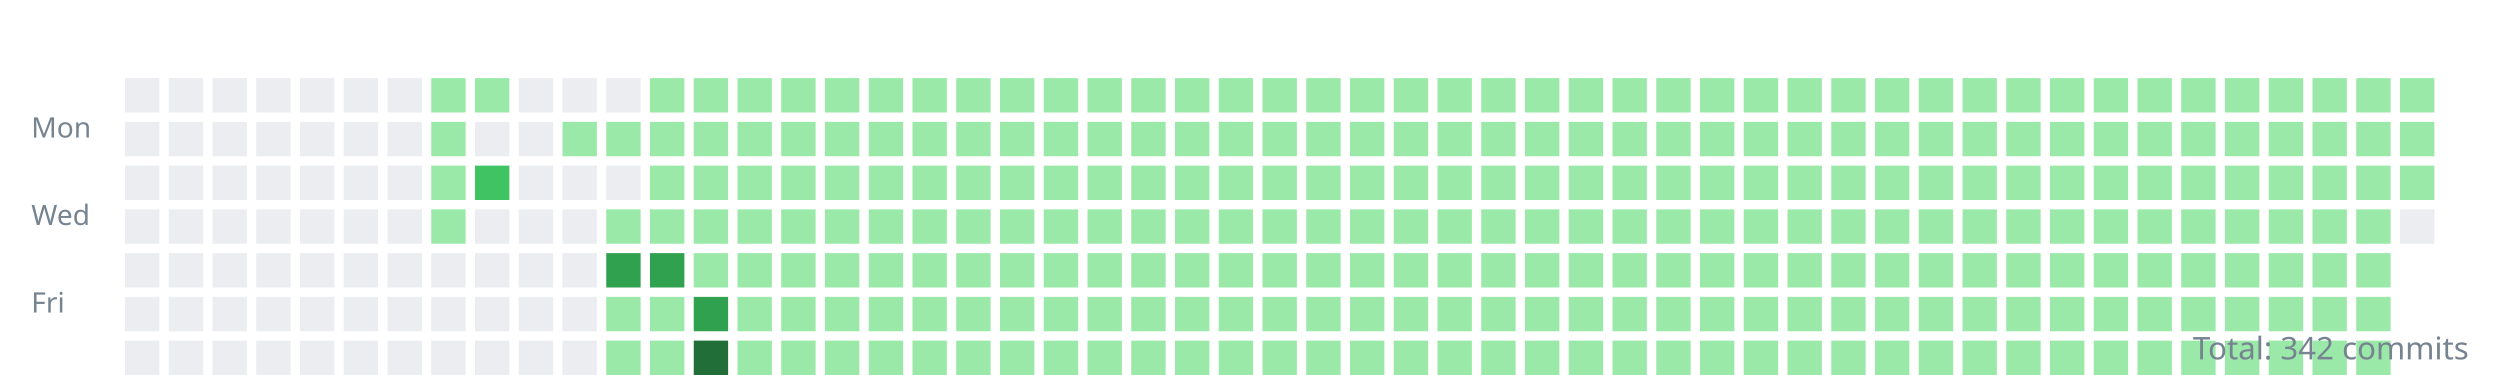
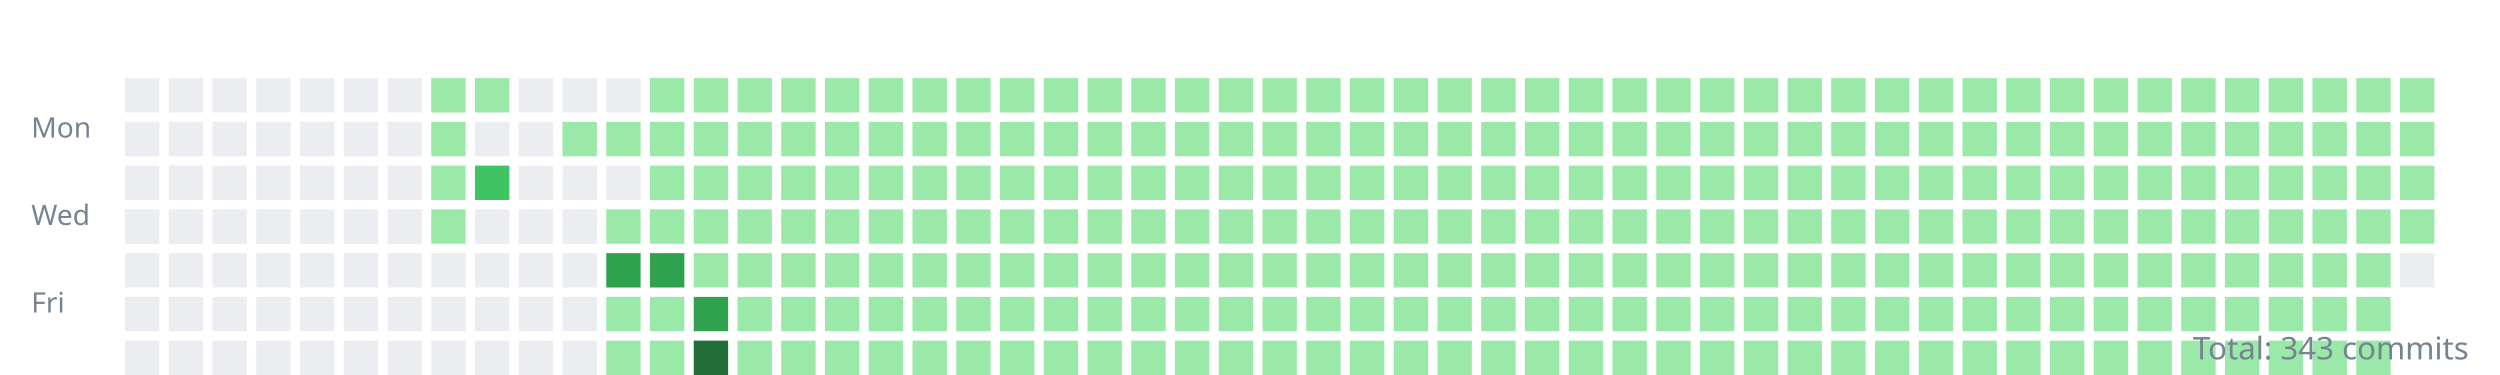
<svg xmlns="http://www.w3.org/2000/svg" width="800" height="120">
  <style>.day{outline:1px solid rgba(27,31,35,0.06);}text{font:9px sans-serif;fill:#768390;}</style>
  <g transform="translate(10,10)">
    <text y="34">Mon</text>
    <text y="62">Wed</text>
    <text y="90">Fri</text>
    <rect class="day" width="11" height="11" x="30" y="15" fill="#ebedf0" />
    <rect class="day" width="11" height="11" x="30" y="29" fill="#ebedf0" />
    <rect class="day" width="11" height="11" x="30" y="43" fill="#ebedf0" />
    <rect class="day" width="11" height="11" x="30" y="57" fill="#ebedf0" />
    <rect class="day" width="11" height="11" x="30" y="71" fill="#ebedf0" />
    <rect class="day" width="11" height="11" x="30" y="85" fill="#ebedf0" />
    <rect class="day" width="11" height="11" x="30" y="99" fill="#ebedf0" />
    <rect class="day" width="11" height="11" x="44" y="15" fill="#ebedf0" />
    <rect class="day" width="11" height="11" x="44" y="29" fill="#ebedf0" />
    <rect class="day" width="11" height="11" x="44" y="43" fill="#ebedf0" />
    <rect class="day" width="11" height="11" x="44" y="57" fill="#ebedf0" />
    <rect class="day" width="11" height="11" x="44" y="71" fill="#ebedf0" />
    <rect class="day" width="11" height="11" x="44" y="85" fill="#ebedf0" />
    <rect class="day" width="11" height="11" x="44" y="99" fill="#ebedf0" />
    <rect class="day" width="11" height="11" x="58" y="15" fill="#ebedf0" />
    <rect class="day" width="11" height="11" x="58" y="29" fill="#ebedf0" />
    <rect class="day" width="11" height="11" x="58" y="43" fill="#ebedf0" />
    <rect class="day" width="11" height="11" x="58" y="57" fill="#ebedf0" />
    <rect class="day" width="11" height="11" x="58" y="71" fill="#ebedf0" />
    <rect class="day" width="11" height="11" x="58" y="85" fill="#ebedf0" />
    <rect class="day" width="11" height="11" x="58" y="99" fill="#ebedf0" />
    <rect class="day" width="11" height="11" x="72" y="15" fill="#ebedf0" />
    <rect class="day" width="11" height="11" x="72" y="29" fill="#ebedf0" />
    <rect class="day" width="11" height="11" x="72" y="43" fill="#ebedf0" />
    <rect class="day" width="11" height="11" x="72" y="57" fill="#ebedf0" />
    <rect class="day" width="11" height="11" x="72" y="71" fill="#ebedf0" />
    <rect class="day" width="11" height="11" x="72" y="85" fill="#ebedf0" />
    <rect class="day" width="11" height="11" x="72" y="99" fill="#ebedf0" />
    <rect class="day" width="11" height="11" x="86" y="15" fill="#ebedf0" />
    <rect class="day" width="11" height="11" x="86" y="29" fill="#ebedf0" />
    <rect class="day" width="11" height="11" x="86" y="43" fill="#ebedf0" />
    <rect class="day" width="11" height="11" x="86" y="57" fill="#ebedf0" />
    <rect class="day" width="11" height="11" x="86" y="71" fill="#ebedf0" />
    <rect class="day" width="11" height="11" x="86" y="85" fill="#ebedf0" />
    <rect class="day" width="11" height="11" x="86" y="99" fill="#ebedf0" />
    <rect class="day" width="11" height="11" x="100" y="15" fill="#ebedf0" />
    <rect class="day" width="11" height="11" x="100" y="29" fill="#ebedf0" />
    <rect class="day" width="11" height="11" x="100" y="43" fill="#ebedf0" />
    <rect class="day" width="11" height="11" x="100" y="57" fill="#ebedf0" />
    <rect class="day" width="11" height="11" x="100" y="71" fill="#ebedf0" />
    <rect class="day" width="11" height="11" x="100" y="85" fill="#ebedf0" />
    <rect class="day" width="11" height="11" x="100" y="99" fill="#ebedf0" />
    <rect class="day" width="11" height="11" x="114" y="15" fill="#ebedf0" />
    <rect class="day" width="11" height="11" x="114" y="29" fill="#ebedf0" />
    <rect class="day" width="11" height="11" x="114" y="43" fill="#ebedf0" />
    <rect class="day" width="11" height="11" x="114" y="57" fill="#ebedf0" />
    <rect class="day" width="11" height="11" x="114" y="71" fill="#ebedf0" />
    <rect class="day" width="11" height="11" x="114" y="85" fill="#ebedf0" />
    <rect class="day" width="11" height="11" x="114" y="99" fill="#ebedf0" />
    <rect class="day" width="11" height="11" x="128" y="15" fill="#9be9a8" />
    <rect class="day" width="11" height="11" x="128" y="29" fill="#9be9a8" />
    <rect class="day" width="11" height="11" x="128" y="43" fill="#9be9a8" />
    <rect class="day" width="11" height="11" x="128" y="57" fill="#9be9a8" />
    <rect class="day" width="11" height="11" x="128" y="71" fill="#ebedf0" />
    <rect class="day" width="11" height="11" x="128" y="85" fill="#ebedf0" />
    <rect class="day" width="11" height="11" x="128" y="99" fill="#ebedf0" />
    <rect class="day" width="11" height="11" x="142" y="15" fill="#9be9a8" />
    <rect class="day" width="11" height="11" x="142" y="29" fill="#ebedf0" />
    <rect class="day" width="11" height="11" x="142" y="43" fill="#40c463" />
    <rect class="day" width="11" height="11" x="142" y="57" fill="#ebedf0" />
    <rect class="day" width="11" height="11" x="142" y="71" fill="#ebedf0" />
    <rect class="day" width="11" height="11" x="142" y="85" fill="#ebedf0" />
    <rect class="day" width="11" height="11" x="142" y="99" fill="#ebedf0" />
    <rect class="day" width="11" height="11" x="156" y="15" fill="#ebedf0" />
    <rect class="day" width="11" height="11" x="156" y="29" fill="#ebedf0" />
    <rect class="day" width="11" height="11" x="156" y="43" fill="#ebedf0" />
    <rect class="day" width="11" height="11" x="156" y="57" fill="#ebedf0" />
    <rect class="day" width="11" height="11" x="156" y="71" fill="#ebedf0" />
    <rect class="day" width="11" height="11" x="156" y="85" fill="#ebedf0" />
    <rect class="day" width="11" height="11" x="156" y="99" fill="#ebedf0" />
    <rect class="day" width="11" height="11" x="170" y="15" fill="#ebedf0" />
    <rect class="day" width="11" height="11" x="170" y="29" fill="#9be9a8" />
    <rect class="day" width="11" height="11" x="170" y="43" fill="#ebedf0" />
    <rect class="day" width="11" height="11" x="170" y="57" fill="#ebedf0" />
    <rect class="day" width="11" height="11" x="170" y="71" fill="#ebedf0" />
    <rect class="day" width="11" height="11" x="170" y="85" fill="#ebedf0" />
    <rect class="day" width="11" height="11" x="170" y="99" fill="#ebedf0" />
    <rect class="day" width="11" height="11" x="184" y="15" fill="#ebedf0" />
    <rect class="day" width="11" height="11" x="184" y="29" fill="#9be9a8" />
    <rect class="day" width="11" height="11" x="184" y="43" fill="#ebedf0" />
    <rect class="day" width="11" height="11" x="184" y="57" fill="#9be9a8" />
    <rect class="day" width="11" height="11" x="184" y="71" fill="#30a14e" />
    <rect class="day" width="11" height="11" x="184" y="85" fill="#9be9a8" />
    <rect class="day" width="11" height="11" x="184" y="99" fill="#9be9a8" />
    <rect class="day" width="11" height="11" x="198" y="15" fill="#9be9a8" />
    <rect class="day" width="11" height="11" x="198" y="29" fill="#9be9a8" />
    <rect class="day" width="11" height="11" x="198" y="43" fill="#9be9a8" />
    <rect class="day" width="11" height="11" x="198" y="57" fill="#9be9a8" />
    <rect class="day" width="11" height="11" x="198" y="71" fill="#30a14e" />
    <rect class="day" width="11" height="11" x="198" y="85" fill="#9be9a8" />
    <rect class="day" width="11" height="11" x="198" y="99" fill="#9be9a8" />
    <rect class="day" width="11" height="11" x="212" y="15" fill="#9be9a8" />
    <rect class="day" width="11" height="11" x="212" y="29" fill="#9be9a8" />
    <rect class="day" width="11" height="11" x="212" y="43" fill="#9be9a8" />
    <rect class="day" width="11" height="11" x="212" y="57" fill="#9be9a8" />
    <rect class="day" width="11" height="11" x="212" y="71" fill="#9be9a8" />
    <rect class="day" width="11" height="11" x="212" y="85" fill="#30a14e" />
    <rect class="day" width="11" height="11" x="212" y="99" fill="#216e39" />
    <rect class="day" width="11" height="11" x="226" y="15" fill="#9be9a8" />
    <rect class="day" width="11" height="11" x="226" y="29" fill="#9be9a8" />
    <rect class="day" width="11" height="11" x="226" y="43" fill="#9be9a8" />
    <rect class="day" width="11" height="11" x="226" y="57" fill="#9be9a8" />
    <rect class="day" width="11" height="11" x="226" y="71" fill="#9be9a8" />
    <rect class="day" width="11" height="11" x="226" y="85" fill="#9be9a8" />
    <rect class="day" width="11" height="11" x="226" y="99" fill="#9be9a8" />
    <rect class="day" width="11" height="11" x="240" y="15" fill="#9be9a8" />
    <rect class="day" width="11" height="11" x="240" y="29" fill="#9be9a8" />
    <rect class="day" width="11" height="11" x="240" y="43" fill="#9be9a8" />
    <rect class="day" width="11" height="11" x="240" y="57" fill="#9be9a8" />
    <rect class="day" width="11" height="11" x="240" y="71" fill="#9be9a8" />
    <rect class="day" width="11" height="11" x="240" y="85" fill="#9be9a8" />
    <rect class="day" width="11" height="11" x="240" y="99" fill="#9be9a8" />
    <rect class="day" width="11" height="11" x="254" y="15" fill="#9be9a8" />
    <rect class="day" width="11" height="11" x="254" y="29" fill="#9be9a8" />
    <rect class="day" width="11" height="11" x="254" y="43" fill="#9be9a8" />
    <rect class="day" width="11" height="11" x="254" y="57" fill="#9be9a8" />
    <rect class="day" width="11" height="11" x="254" y="71" fill="#9be9a8" />
    <rect class="day" width="11" height="11" x="254" y="85" fill="#9be9a8" />
    <rect class="day" width="11" height="11" x="254" y="99" fill="#9be9a8" />
    <rect class="day" width="11" height="11" x="268" y="15" fill="#9be9a8" />
    <rect class="day" width="11" height="11" x="268" y="29" fill="#9be9a8" />
    <rect class="day" width="11" height="11" x="268" y="43" fill="#9be9a8" />
    <rect class="day" width="11" height="11" x="268" y="57" fill="#9be9a8" />
    <rect class="day" width="11" height="11" x="268" y="71" fill="#9be9a8" />
    <rect class="day" width="11" height="11" x="268" y="85" fill="#9be9a8" />
    <rect class="day" width="11" height="11" x="268" y="99" fill="#9be9a8" />
    <rect class="day" width="11" height="11" x="282" y="15" fill="#9be9a8" />
    <rect class="day" width="11" height="11" x="282" y="29" fill="#9be9a8" />
    <rect class="day" width="11" height="11" x="282" y="43" fill="#9be9a8" />
    <rect class="day" width="11" height="11" x="282" y="57" fill="#9be9a8" />
    <rect class="day" width="11" height="11" x="282" y="71" fill="#9be9a8" />
    <rect class="day" width="11" height="11" x="282" y="85" fill="#9be9a8" />
    <rect class="day" width="11" height="11" x="282" y="99" fill="#9be9a8" />
    <rect class="day" width="11" height="11" x="296" y="15" fill="#9be9a8" />
    <rect class="day" width="11" height="11" x="296" y="29" fill="#9be9a8" />
    <rect class="day" width="11" height="11" x="296" y="43" fill="#9be9a8" />
    <rect class="day" width="11" height="11" x="296" y="57" fill="#9be9a8" />
    <rect class="day" width="11" height="11" x="296" y="71" fill="#9be9a8" />
    <rect class="day" width="11" height="11" x="296" y="85" fill="#9be9a8" />
    <rect class="day" width="11" height="11" x="296" y="99" fill="#9be9a8" />
    <rect class="day" width="11" height="11" x="310" y="15" fill="#9be9a8" />
    <rect class="day" width="11" height="11" x="310" y="29" fill="#9be9a8" />
    <rect class="day" width="11" height="11" x="310" y="43" fill="#9be9a8" />
    <rect class="day" width="11" height="11" x="310" y="57" fill="#9be9a8" />
    <rect class="day" width="11" height="11" x="310" y="71" fill="#9be9a8" />
    <rect class="day" width="11" height="11" x="310" y="85" fill="#9be9a8" />
    <rect class="day" width="11" height="11" x="310" y="99" fill="#9be9a8" />
    <rect class="day" width="11" height="11" x="324" y="15" fill="#9be9a8" />
    <rect class="day" width="11" height="11" x="324" y="29" fill="#9be9a8" />
    <rect class="day" width="11" height="11" x="324" y="43" fill="#9be9a8" />
    <rect class="day" width="11" height="11" x="324" y="57" fill="#9be9a8" />
    <rect class="day" width="11" height="11" x="324" y="71" fill="#9be9a8" />
    <rect class="day" width="11" height="11" x="324" y="85" fill="#9be9a8" />
    <rect class="day" width="11" height="11" x="324" y="99" fill="#9be9a8" />
    <rect class="day" width="11" height="11" x="338" y="15" fill="#9be9a8" />
    <rect class="day" width="11" height="11" x="338" y="29" fill="#9be9a8" />
    <rect class="day" width="11" height="11" x="338" y="43" fill="#9be9a8" />
    <rect class="day" width="11" height="11" x="338" y="57" fill="#9be9a8" />
    <rect class="day" width="11" height="11" x="338" y="71" fill="#9be9a8" />
    <rect class="day" width="11" height="11" x="338" y="85" fill="#9be9a8" />
    <rect class="day" width="11" height="11" x="338" y="99" fill="#9be9a8" />
    <rect class="day" width="11" height="11" x="352" y="15" fill="#9be9a8" />
    <rect class="day" width="11" height="11" x="352" y="29" fill="#9be9a8" />
    <rect class="day" width="11" height="11" x="352" y="43" fill="#9be9a8" />
    <rect class="day" width="11" height="11" x="352" y="57" fill="#9be9a8" />
    <rect class="day" width="11" height="11" x="352" y="71" fill="#9be9a8" />
    <rect class="day" width="11" height="11" x="352" y="85" fill="#9be9a8" />
    <rect class="day" width="11" height="11" x="352" y="99" fill="#9be9a8" />
    <rect class="day" width="11" height="11" x="366" y="15" fill="#9be9a8" />
    <rect class="day" width="11" height="11" x="366" y="29" fill="#9be9a8" />
    <rect class="day" width="11" height="11" x="366" y="43" fill="#9be9a8" />
    <rect class="day" width="11" height="11" x="366" y="57" fill="#9be9a8" />
    <rect class="day" width="11" height="11" x="366" y="71" fill="#9be9a8" />
    <rect class="day" width="11" height="11" x="366" y="85" fill="#9be9a8" />
    <rect class="day" width="11" height="11" x="366" y="99" fill="#9be9a8" />
    <rect class="day" width="11" height="11" x="380" y="15" fill="#9be9a8" />
    <rect class="day" width="11" height="11" x="380" y="29" fill="#9be9a8" />
    <rect class="day" width="11" height="11" x="380" y="43" fill="#9be9a8" />
    <rect class="day" width="11" height="11" x="380" y="57" fill="#9be9a8" />
    <rect class="day" width="11" height="11" x="380" y="71" fill="#9be9a8" />
    <rect class="day" width="11" height="11" x="380" y="85" fill="#9be9a8" />
    <rect class="day" width="11" height="11" x="380" y="99" fill="#9be9a8" />
    <rect class="day" width="11" height="11" x="394" y="15" fill="#9be9a8" />
    <rect class="day" width="11" height="11" x="394" y="29" fill="#9be9a8" />
    <rect class="day" width="11" height="11" x="394" y="43" fill="#9be9a8" />
    <rect class="day" width="11" height="11" x="394" y="57" fill="#9be9a8" />
    <rect class="day" width="11" height="11" x="394" y="71" fill="#9be9a8" />
    <rect class="day" width="11" height="11" x="394" y="85" fill="#9be9a8" />
    <rect class="day" width="11" height="11" x="394" y="99" fill="#9be9a8" />
    <rect class="day" width="11" height="11" x="408" y="15" fill="#9be9a8" />
    <rect class="day" width="11" height="11" x="408" y="29" fill="#9be9a8" />
    <rect class="day" width="11" height="11" x="408" y="43" fill="#9be9a8" />
    <rect class="day" width="11" height="11" x="408" y="57" fill="#9be9a8" />
    <rect class="day" width="11" height="11" x="408" y="71" fill="#9be9a8" />
    <rect class="day" width="11" height="11" x="408" y="85" fill="#9be9a8" />
    <rect class="day" width="11" height="11" x="408" y="99" fill="#9be9a8" />
    <rect class="day" width="11" height="11" x="422" y="15" fill="#9be9a8" />
    <rect class="day" width="11" height="11" x="422" y="29" fill="#9be9a8" />
    <rect class="day" width="11" height="11" x="422" y="43" fill="#9be9a8" />
    <rect class="day" width="11" height="11" x="422" y="57" fill="#9be9a8" />
    <rect class="day" width="11" height="11" x="422" y="71" fill="#9be9a8" />
    <rect class="day" width="11" height="11" x="422" y="85" fill="#9be9a8" />
    <rect class="day" width="11" height="11" x="422" y="99" fill="#9be9a8" />
    <rect class="day" width="11" height="11" x="436" y="15" fill="#9be9a8" />
    <rect class="day" width="11" height="11" x="436" y="29" fill="#9be9a8" />
    <rect class="day" width="11" height="11" x="436" y="43" fill="#9be9a8" />
    <rect class="day" width="11" height="11" x="436" y="57" fill="#9be9a8" />
    <rect class="day" width="11" height="11" x="436" y="71" fill="#9be9a8" />
    <rect class="day" width="11" height="11" x="436" y="85" fill="#9be9a8" />
    <rect class="day" width="11" height="11" x="436" y="99" fill="#9be9a8" />
    <rect class="day" width="11" height="11" x="450" y="15" fill="#9be9a8" />
    <rect class="day" width="11" height="11" x="450" y="29" fill="#9be9a8" />
    <rect class="day" width="11" height="11" x="450" y="43" fill="#9be9a8" />
    <rect class="day" width="11" height="11" x="450" y="57" fill="#9be9a8" />
    <rect class="day" width="11" height="11" x="450" y="71" fill="#9be9a8" />
    <rect class="day" width="11" height="11" x="450" y="85" fill="#9be9a8" />
    <rect class="day" width="11" height="11" x="450" y="99" fill="#9be9a8" />
    <rect class="day" width="11" height="11" x="464" y="15" fill="#9be9a8" />
    <rect class="day" width="11" height="11" x="464" y="29" fill="#9be9a8" />
    <rect class="day" width="11" height="11" x="464" y="43" fill="#9be9a8" />
    <rect class="day" width="11" height="11" x="464" y="57" fill="#9be9a8" />
    <rect class="day" width="11" height="11" x="464" y="71" fill="#9be9a8" />
    <rect class="day" width="11" height="11" x="464" y="85" fill="#9be9a8" />
    <rect class="day" width="11" height="11" x="464" y="99" fill="#9be9a8" />
    <rect class="day" width="11" height="11" x="478" y="15" fill="#9be9a8" />
    <rect class="day" width="11" height="11" x="478" y="29" fill="#9be9a8" />
    <rect class="day" width="11" height="11" x="478" y="43" fill="#9be9a8" />
    <rect class="day" width="11" height="11" x="478" y="57" fill="#9be9a8" />
    <rect class="day" width="11" height="11" x="478" y="71" fill="#9be9a8" />
    <rect class="day" width="11" height="11" x="478" y="85" fill="#9be9a8" />
    <rect class="day" width="11" height="11" x="478" y="99" fill="#9be9a8" />
    <rect class="day" width="11" height="11" x="492" y="15" fill="#9be9a8" />
    <rect class="day" width="11" height="11" x="492" y="29" fill="#9be9a8" />
    <rect class="day" width="11" height="11" x="492" y="43" fill="#9be9a8" />
    <rect class="day" width="11" height="11" x="492" y="57" fill="#9be9a8" />
    <rect class="day" width="11" height="11" x="492" y="71" fill="#9be9a8" />
    <rect class="day" width="11" height="11" x="492" y="85" fill="#9be9a8" />
    <rect class="day" width="11" height="11" x="492" y="99" fill="#9be9a8" />
    <rect class="day" width="11" height="11" x="506" y="15" fill="#9be9a8" />
    <rect class="day" width="11" height="11" x="506" y="29" fill="#9be9a8" />
    <rect class="day" width="11" height="11" x="506" y="43" fill="#9be9a8" />
    <rect class="day" width="11" height="11" x="506" y="57" fill="#9be9a8" />
    <rect class="day" width="11" height="11" x="506" y="71" fill="#9be9a8" />
    <rect class="day" width="11" height="11" x="506" y="85" fill="#9be9a8" />
    <rect class="day" width="11" height="11" x="506" y="99" fill="#9be9a8" />
    <rect class="day" width="11" height="11" x="520" y="15" fill="#9be9a8" />
    <rect class="day" width="11" height="11" x="520" y="29" fill="#9be9a8" />
    <rect class="day" width="11" height="11" x="520" y="43" fill="#9be9a8" />
    <rect class="day" width="11" height="11" x="520" y="57" fill="#9be9a8" />
    <rect class="day" width="11" height="11" x="520" y="71" fill="#9be9a8" />
    <rect class="day" width="11" height="11" x="520" y="85" fill="#9be9a8" />
    <rect class="day" width="11" height="11" x="520" y="99" fill="#9be9a8" />
    <rect class="day" width="11" height="11" x="534" y="15" fill="#9be9a8" />
    <rect class="day" width="11" height="11" x="534" y="29" fill="#9be9a8" />
    <rect class="day" width="11" height="11" x="534" y="43" fill="#9be9a8" />
    <rect class="day" width="11" height="11" x="534" y="57" fill="#9be9a8" />
    <rect class="day" width="11" height="11" x="534" y="71" fill="#9be9a8" />
    <rect class="day" width="11" height="11" x="534" y="85" fill="#9be9a8" />
    <rect class="day" width="11" height="11" x="534" y="99" fill="#9be9a8" />
    <rect class="day" width="11" height="11" x="548" y="15" fill="#9be9a8" />
    <rect class="day" width="11" height="11" x="548" y="29" fill="#9be9a8" />
    <rect class="day" width="11" height="11" x="548" y="43" fill="#9be9a8" />
    <rect class="day" width="11" height="11" x="548" y="57" fill="#9be9a8" />
    <rect class="day" width="11" height="11" x="548" y="71" fill="#9be9a8" />
    <rect class="day" width="11" height="11" x="548" y="85" fill="#9be9a8" />
    <rect class="day" width="11" height="11" x="548" y="99" fill="#9be9a8" />
    <rect class="day" width="11" height="11" x="562" y="15" fill="#9be9a8" />
    <rect class="day" width="11" height="11" x="562" y="29" fill="#9be9a8" />
    <rect class="day" width="11" height="11" x="562" y="43" fill="#9be9a8" />
    <rect class="day" width="11" height="11" x="562" y="57" fill="#9be9a8" />
    <rect class="day" width="11" height="11" x="562" y="71" fill="#9be9a8" />
    <rect class="day" width="11" height="11" x="562" y="85" fill="#9be9a8" />
    <rect class="day" width="11" height="11" x="562" y="99" fill="#9be9a8" />
    <rect class="day" width="11" height="11" x="576" y="15" fill="#9be9a8" />
    <rect class="day" width="11" height="11" x="576" y="29" fill="#9be9a8" />
    <rect class="day" width="11" height="11" x="576" y="43" fill="#9be9a8" />
    <rect class="day" width="11" height="11" x="576" y="57" fill="#9be9a8" />
    <rect class="day" width="11" height="11" x="576" y="71" fill="#9be9a8" />
    <rect class="day" width="11" height="11" x="576" y="85" fill="#9be9a8" />
    <rect class="day" width="11" height="11" x="576" y="99" fill="#9be9a8" />
    <rect class="day" width="11" height="11" x="590" y="15" fill="#9be9a8" />
    <rect class="day" width="11" height="11" x="590" y="29" fill="#9be9a8" />
    <rect class="day" width="11" height="11" x="590" y="43" fill="#9be9a8" />
    <rect class="day" width="11" height="11" x="590" y="57" fill="#9be9a8" />
    <rect class="day" width="11" height="11" x="590" y="71" fill="#9be9a8" />
    <rect class="day" width="11" height="11" x="590" y="85" fill="#9be9a8" />
    <rect class="day" width="11" height="11" x="590" y="99" fill="#9be9a8" />
    <rect class="day" width="11" height="11" x="604" y="15" fill="#9be9a8" />
    <rect class="day" width="11" height="11" x="604" y="29" fill="#9be9a8" />
    <rect class="day" width="11" height="11" x="604" y="43" fill="#9be9a8" />
    <rect class="day" width="11" height="11" x="604" y="57" fill="#9be9a8" />
    <rect class="day" width="11" height="11" x="604" y="71" fill="#9be9a8" />
    <rect class="day" width="11" height="11" x="604" y="85" fill="#9be9a8" />
    <rect class="day" width="11" height="11" x="604" y="99" fill="#9be9a8" />
    <rect class="day" width="11" height="11" x="618" y="15" fill="#9be9a8" />
    <rect class="day" width="11" height="11" x="618" y="29" fill="#9be9a8" />
    <rect class="day" width="11" height="11" x="618" y="43" fill="#9be9a8" />
    <rect class="day" width="11" height="11" x="618" y="57" fill="#9be9a8" />
    <rect class="day" width="11" height="11" x="618" y="71" fill="#9be9a8" />
    <rect class="day" width="11" height="11" x="618" y="85" fill="#9be9a8" />
    <rect class="day" width="11" height="11" x="618" y="99" fill="#9be9a8" />
    <rect class="day" width="11" height="11" x="632" y="15" fill="#9be9a8" />
    <rect class="day" width="11" height="11" x="632" y="29" fill="#9be9a8" />
    <rect class="day" width="11" height="11" x="632" y="43" fill="#9be9a8" />
    <rect class="day" width="11" height="11" x="632" y="57" fill="#9be9a8" />
    <rect class="day" width="11" height="11" x="632" y="71" fill="#9be9a8" />
    <rect class="day" width="11" height="11" x="632" y="85" fill="#9be9a8" />
    <rect class="day" width="11" height="11" x="632" y="99" fill="#9be9a8" />
    <rect class="day" width="11" height="11" x="646" y="15" fill="#9be9a8" />
    <rect class="day" width="11" height="11" x="646" y="29" fill="#9be9a8" />
    <rect class="day" width="11" height="11" x="646" y="43" fill="#9be9a8" />
    <rect class="day" width="11" height="11" x="646" y="57" fill="#9be9a8" />
    <rect class="day" width="11" height="11" x="646" y="71" fill="#9be9a8" />
    <rect class="day" width="11" height="11" x="646" y="85" fill="#9be9a8" />
    <rect class="day" width="11" height="11" x="646" y="99" fill="#9be9a8" />
    <rect class="day" width="11" height="11" x="660" y="15" fill="#9be9a8" />
    <rect class="day" width="11" height="11" x="660" y="29" fill="#9be9a8" />
    <rect class="day" width="11" height="11" x="660" y="43" fill="#9be9a8" />
    <rect class="day" width="11" height="11" x="660" y="57" fill="#9be9a8" />
    <rect class="day" width="11" height="11" x="660" y="71" fill="#9be9a8" />
    <rect class="day" width="11" height="11" x="660" y="85" fill="#9be9a8" />
    <rect class="day" width="11" height="11" x="660" y="99" fill="#9be9a8" />
    <rect class="day" width="11" height="11" x="674" y="15" fill="#9be9a8" />
    <rect class="day" width="11" height="11" x="674" y="29" fill="#9be9a8" />
    <rect class="day" width="11" height="11" x="674" y="43" fill="#9be9a8" />
    <rect class="day" width="11" height="11" x="674" y="57" fill="#9be9a8" />
    <rect class="day" width="11" height="11" x="674" y="71" fill="#9be9a8" />
    <rect class="day" width="11" height="11" x="674" y="85" fill="#9be9a8" />
    <rect class="day" width="11" height="11" x="674" y="99" fill="#9be9a8" />
    <rect class="day" width="11" height="11" x="688" y="15" fill="#9be9a8" />
    <rect class="day" width="11" height="11" x="688" y="29" fill="#9be9a8" />
    <rect class="day" width="11" height="11" x="688" y="43" fill="#9be9a8" />
    <rect class="day" width="11" height="11" x="688" y="57" fill="#9be9a8" />
    <rect class="day" width="11" height="11" x="688" y="71" fill="#9be9a8" />
    <rect class="day" width="11" height="11" x="688" y="85" fill="#9be9a8" />
    <rect class="day" width="11" height="11" x="688" y="99" fill="#9be9a8" />
    <rect class="day" width="11" height="11" x="702" y="15" fill="#9be9a8" />
    <rect class="day" width="11" height="11" x="702" y="29" fill="#9be9a8" />
    <rect class="day" width="11" height="11" x="702" y="43" fill="#9be9a8" />
    <rect class="day" width="11" height="11" x="702" y="57" fill="#9be9a8" />
    <rect class="day" width="11" height="11" x="702" y="71" fill="#9be9a8" />
    <rect class="day" width="11" height="11" x="702" y="85" fill="#9be9a8" />
    <rect class="day" width="11" height="11" x="702" y="99" fill="#9be9a8" />
    <rect class="day" width="11" height="11" x="716" y="15" fill="#9be9a8" />
    <rect class="day" width="11" height="11" x="716" y="29" fill="#9be9a8" />
    <rect class="day" width="11" height="11" x="716" y="43" fill="#9be9a8" />
    <rect class="day" width="11" height="11" x="716" y="57" fill="#9be9a8" />
    <rect class="day" width="11" height="11" x="716" y="71" fill="#9be9a8" />
    <rect class="day" width="11" height="11" x="716" y="85" fill="#9be9a8" />
    <rect class="day" width="11" height="11" x="716" y="99" fill="#9be9a8" />
    <rect class="day" width="11" height="11" x="730" y="15" fill="#9be9a8" />
    <rect class="day" width="11" height="11" x="730" y="29" fill="#9be9a8" />
    <rect class="day" width="11" height="11" x="730" y="43" fill="#9be9a8" />
    <rect class="day" width="11" height="11" x="730" y="57" fill="#9be9a8" />
    <rect class="day" width="11" height="11" x="730" y="71" fill="#9be9a8" />
    <rect class="day" width="11" height="11" x="730" y="85" fill="#9be9a8" />
    <rect class="day" width="11" height="11" x="730" y="99" fill="#9be9a8" />
    <rect class="day" width="11" height="11" x="744" y="15" fill="#9be9a8" />
    <rect class="day" width="11" height="11" x="744" y="29" fill="#9be9a8" />
    <rect class="day" width="11" height="11" x="744" y="43" fill="#9be9a8" />
    <rect class="day" width="11" height="11" x="744" y="57" fill="#9be9a8" />
    <rect class="day" width="11" height="11" x="744" y="71" fill="#9be9a8" />
    <rect class="day" width="11" height="11" x="744" y="85" fill="#9be9a8" />
    <rect class="day" width="11" height="11" x="744" y="99" fill="#9be9a8" />
    <rect class="day" width="11" height="11" x="758" y="15" fill="#9be9a8" />
    <rect class="day" width="11" height="11" x="758" y="29" fill="#9be9a8" />
    <rect class="day" width="11" height="11" x="758" y="43" fill="#9be9a8" />
-     <rect class="day" width="11" height="11" x="758" y="57" fill="#ebedf0" />
+     <rect class="day" width="11" height="11" x="758" y="57" fill="#9be9a8" />
+     <rect class="day" width="11" height="11" x="758" y="71" fill="#ebedf0" />
  </g>
-   <text x="790" y="115" text-anchor="end" style="font-size:10px">Total: 342 commits</text>
+   <text x="790" y="115" text-anchor="end" style="font-size:10px">Total: 343 commits</text>
</svg>
